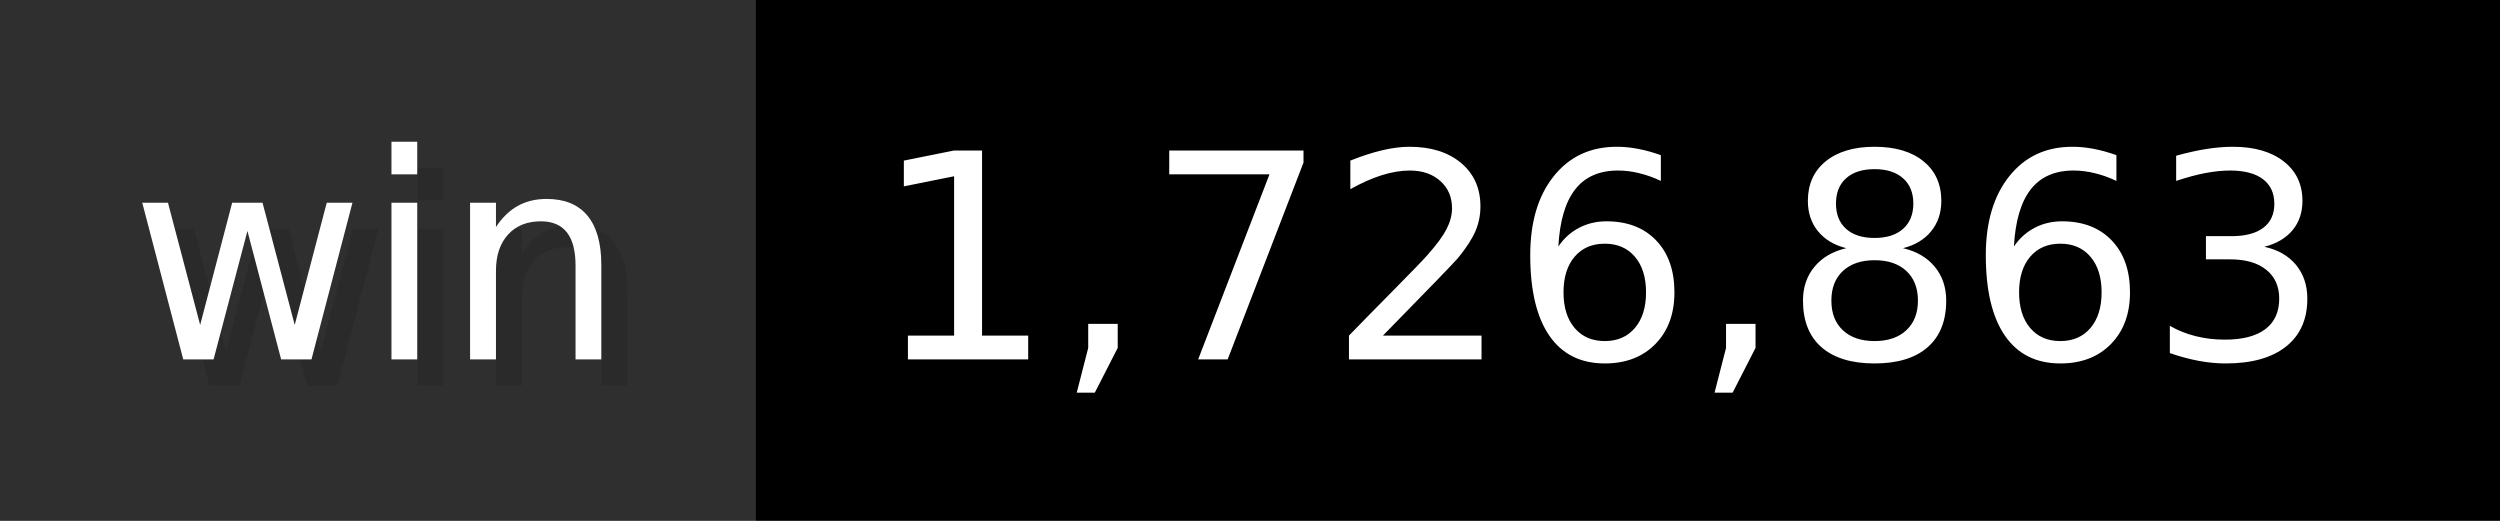
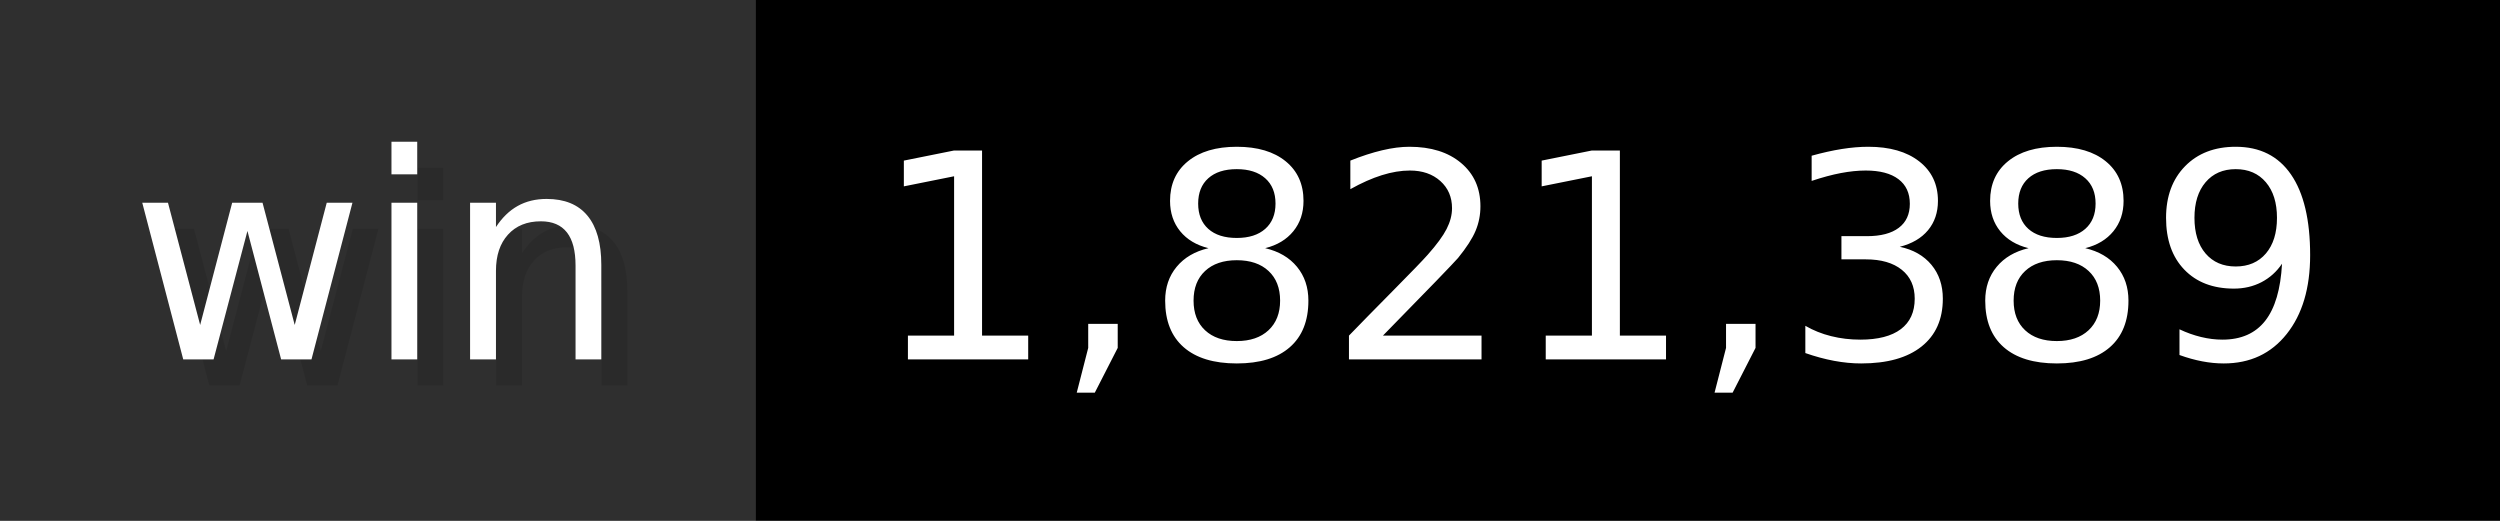
- <svg xmlns="http://www.w3.org/2000/svg" width="96" height="20" viewBox="0 0 960 200" role="img" aria-label="win: 1,726,863">
+ <svg xmlns="http://www.w3.org/2000/svg" width="96" height="20" viewBox="0 0 960 200" role="img" aria-label="win: 1,821,389">
  <g>
    <rect fill="#2F2F2F" width="290" height="200" />
    <rect fill="#" x="290" width="670" height="200" />
  </g>
  <g aria-hidden="true" fill="#fff" text-anchor="start" font-family="Verdana,DejaVu Sans,sans-serif" font-size="110">
    <text x="60" y="148" textLength="190" fill="#000" opacity="0.1">win</text>
    <text x="50" y="138" textLength="190">win</text>
-     <text x="345" y="148" textLength="570" fill="#000" opacity="0.1">1,726,863</text>
-     <text x="335" y="138" textLength="570">1,726,863</text>
+     <text x="345" y="148" textLength="570" fill="#000" opacity="0.1">1,821,389</text>
+     <text x="335" y="138" textLength="570">1,821,389</text>
  </g>
</svg>
